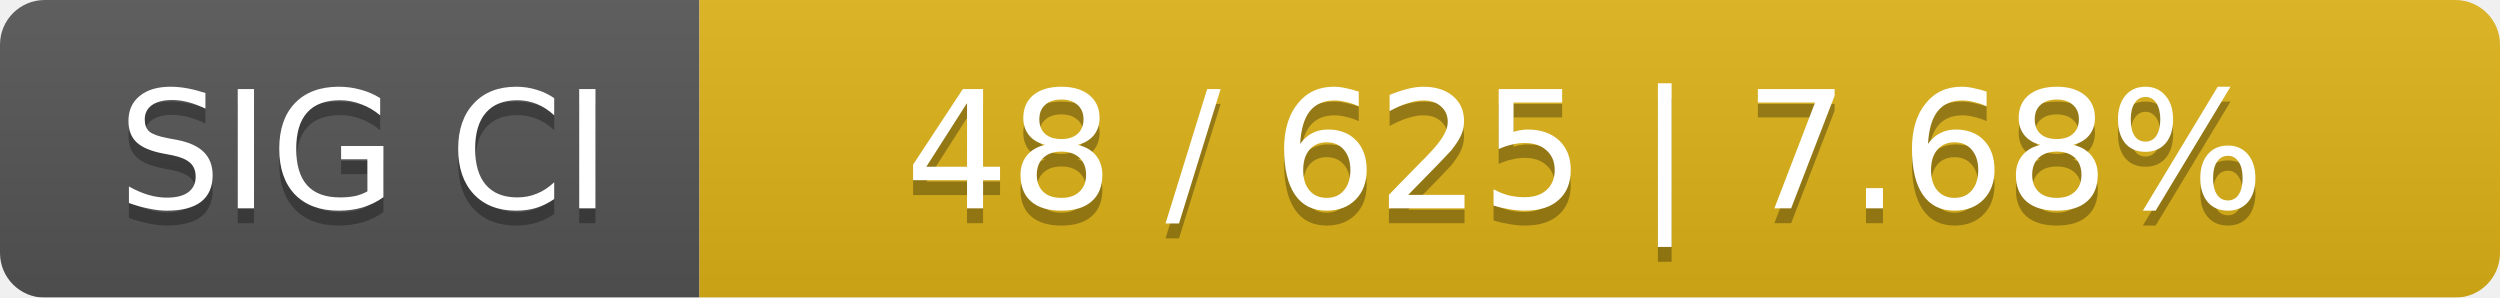
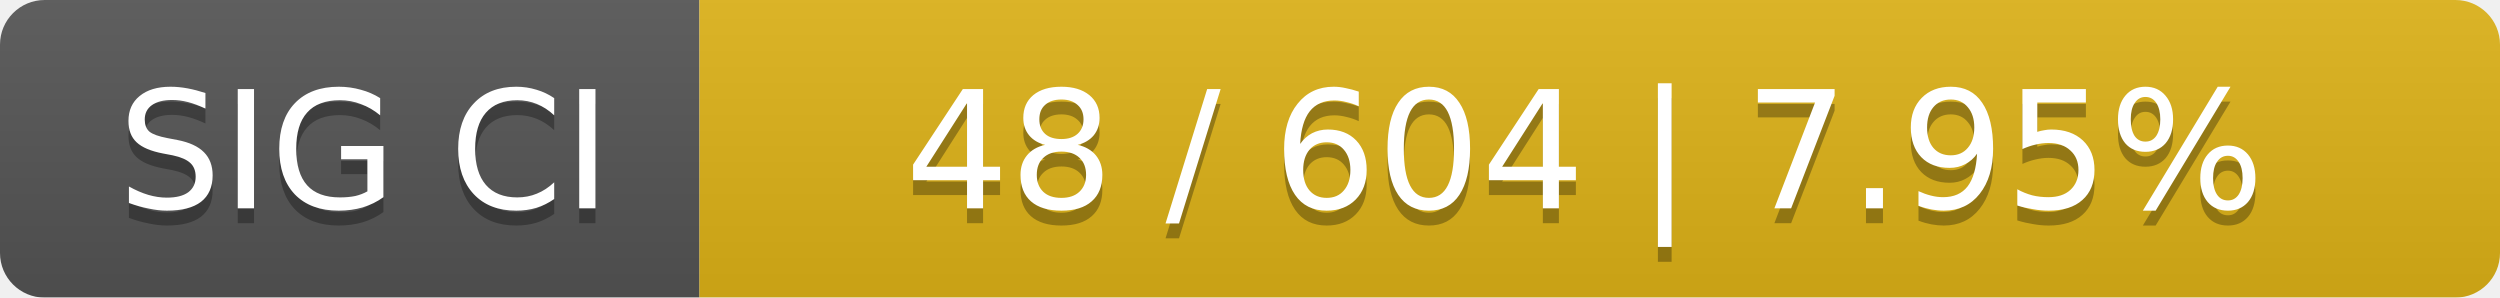
<svg xmlns="http://www.w3.org/2000/svg" width="168" height="20">
  <linearGradient id="smooth" x2="0" y2="100%">
    <stop offset="0" stop-color="#bbb" stop-opacity=".1" />
    <stop offset="1" stop-opacity=".1" />
  </linearGradient>
  <mask id="round">
    <rect width="168" height="20" rx="3" fill="#fff" />
  </mask>
  <g mask="url(#round)">
    <rect width="47" height="20" fill="#555" />
    <rect x="47" width="121" height="20" fill="#dfb317" />
    <rect width="168" height="20" fill="url(#smooth)" />
  </g>
  <g fill="#fff" text-anchor="middle" font-family="DejaVu Sans,Verdana,Geneva,sans-serif" font-size="11">
    <text x="24.5" y="15" fill="#010101" fill-opacity=".3">SIG CI</text>
    <text x="24.5" y="14">SIG CI</text>
-     <text x="106.5" y="15" fill="#010101" fill-opacity=".3">48 / 625    |    7.68%</text>
-     <text x="106.5" y="14">48 / 625    |    7.68%</text>
+     <text x="106.5" y="15" fill="#010101" fill-opacity=".3">48 / 604    |    7.95%</text>
+     <text x="106.5" y="14">48 / 604    |    7.95%</text>
  </g>
</svg>
